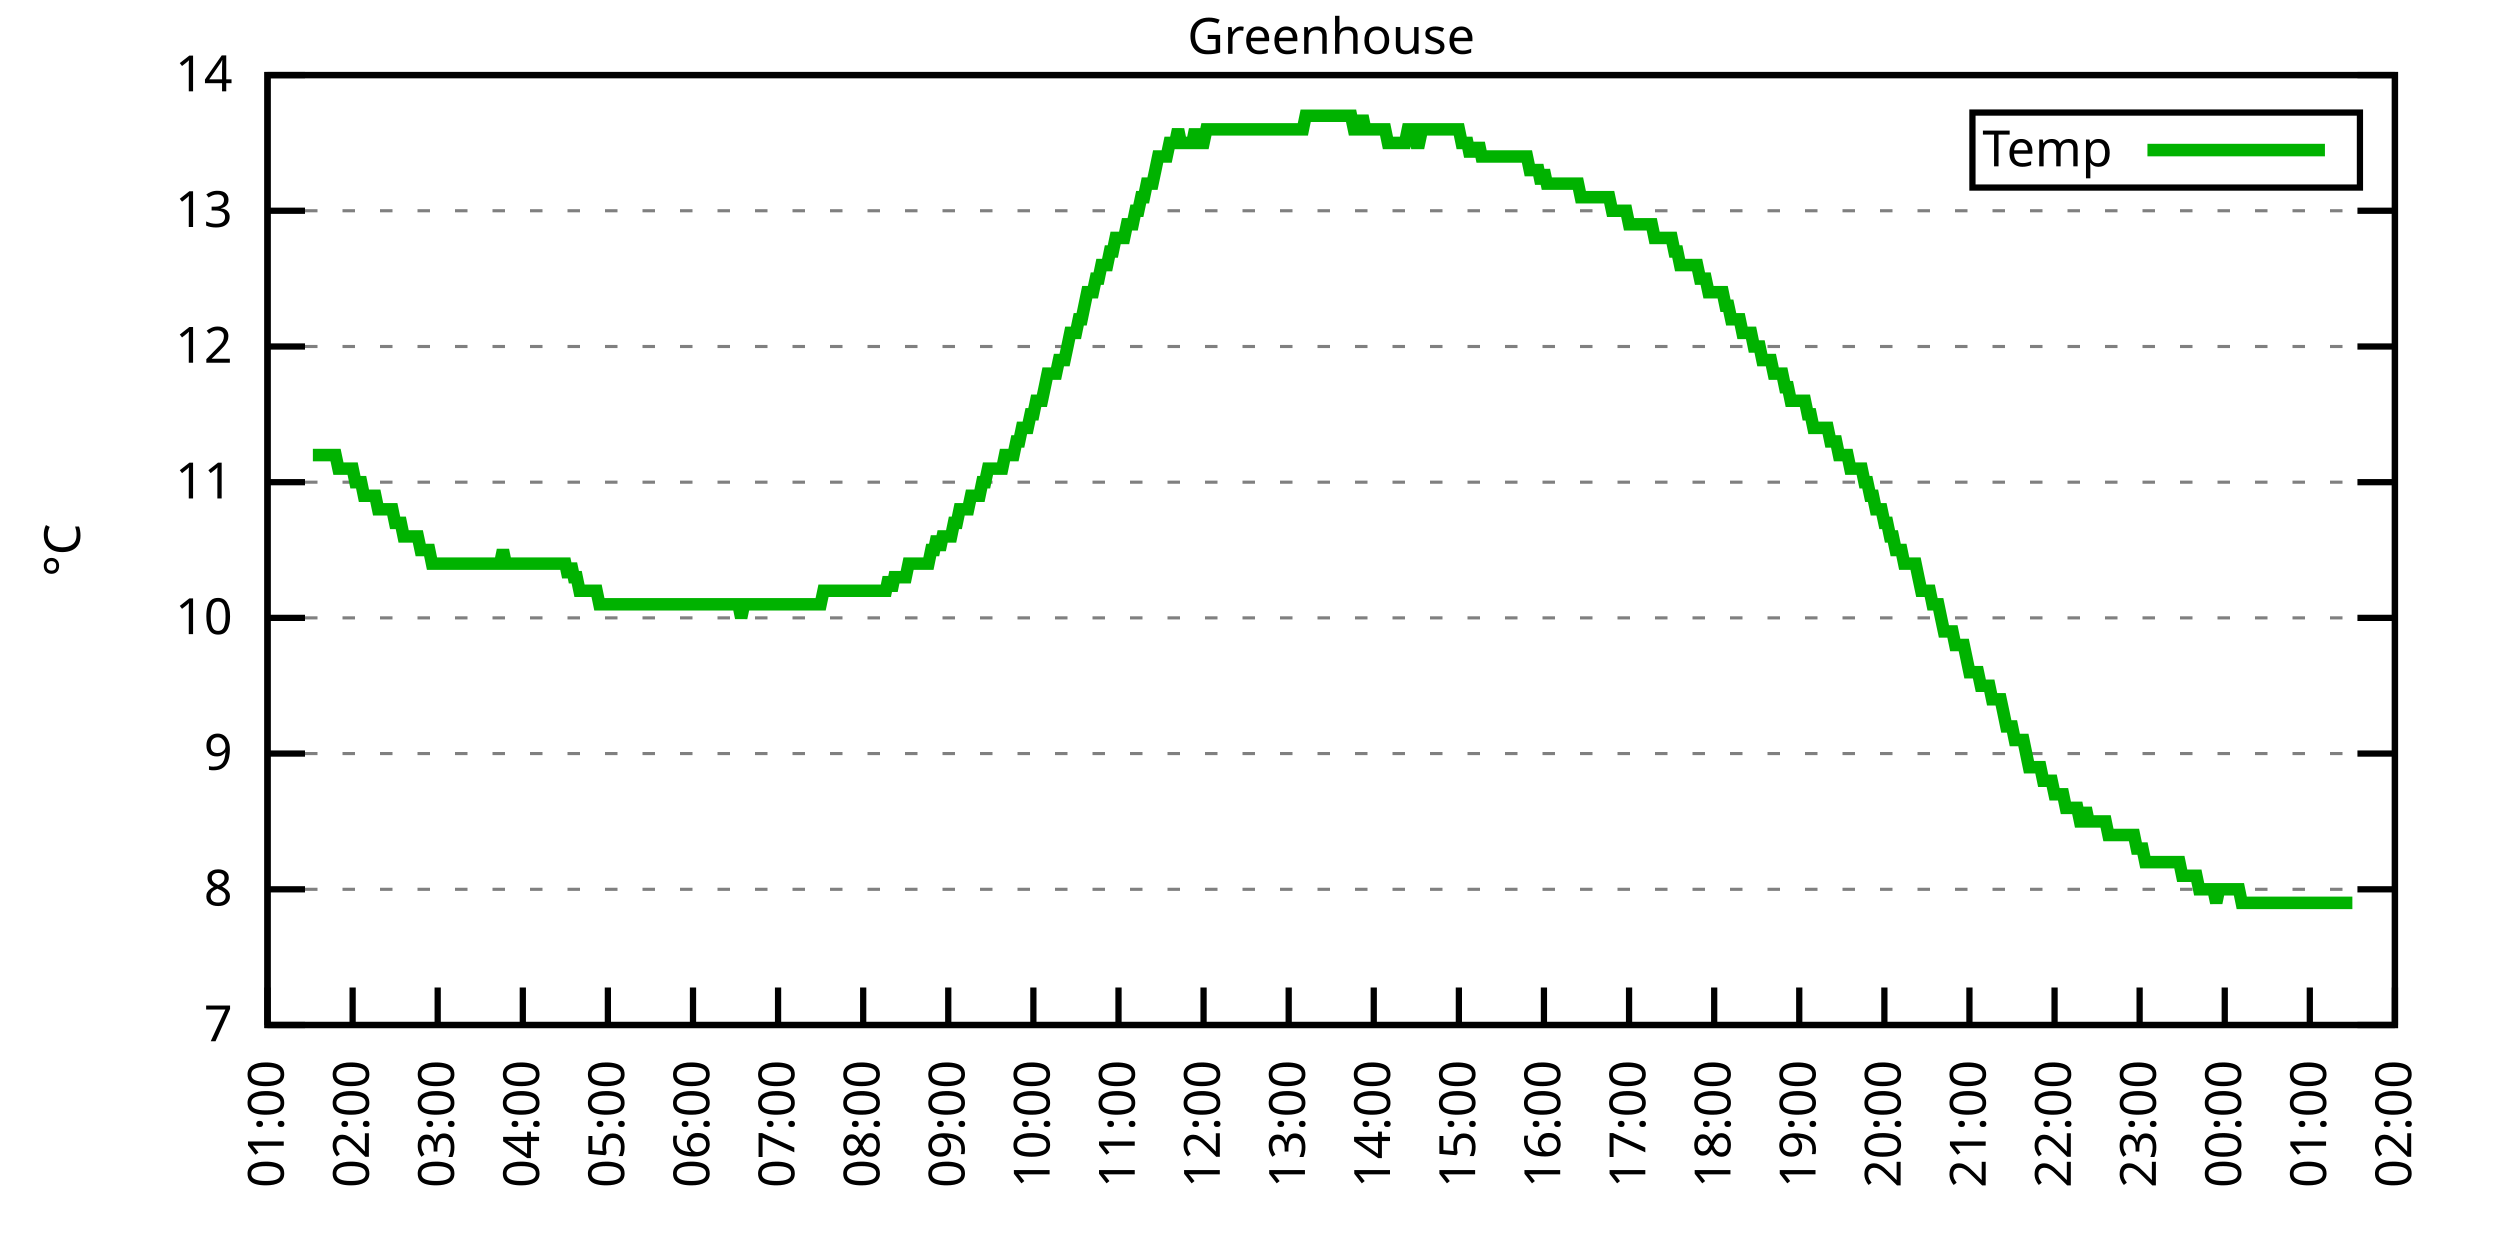
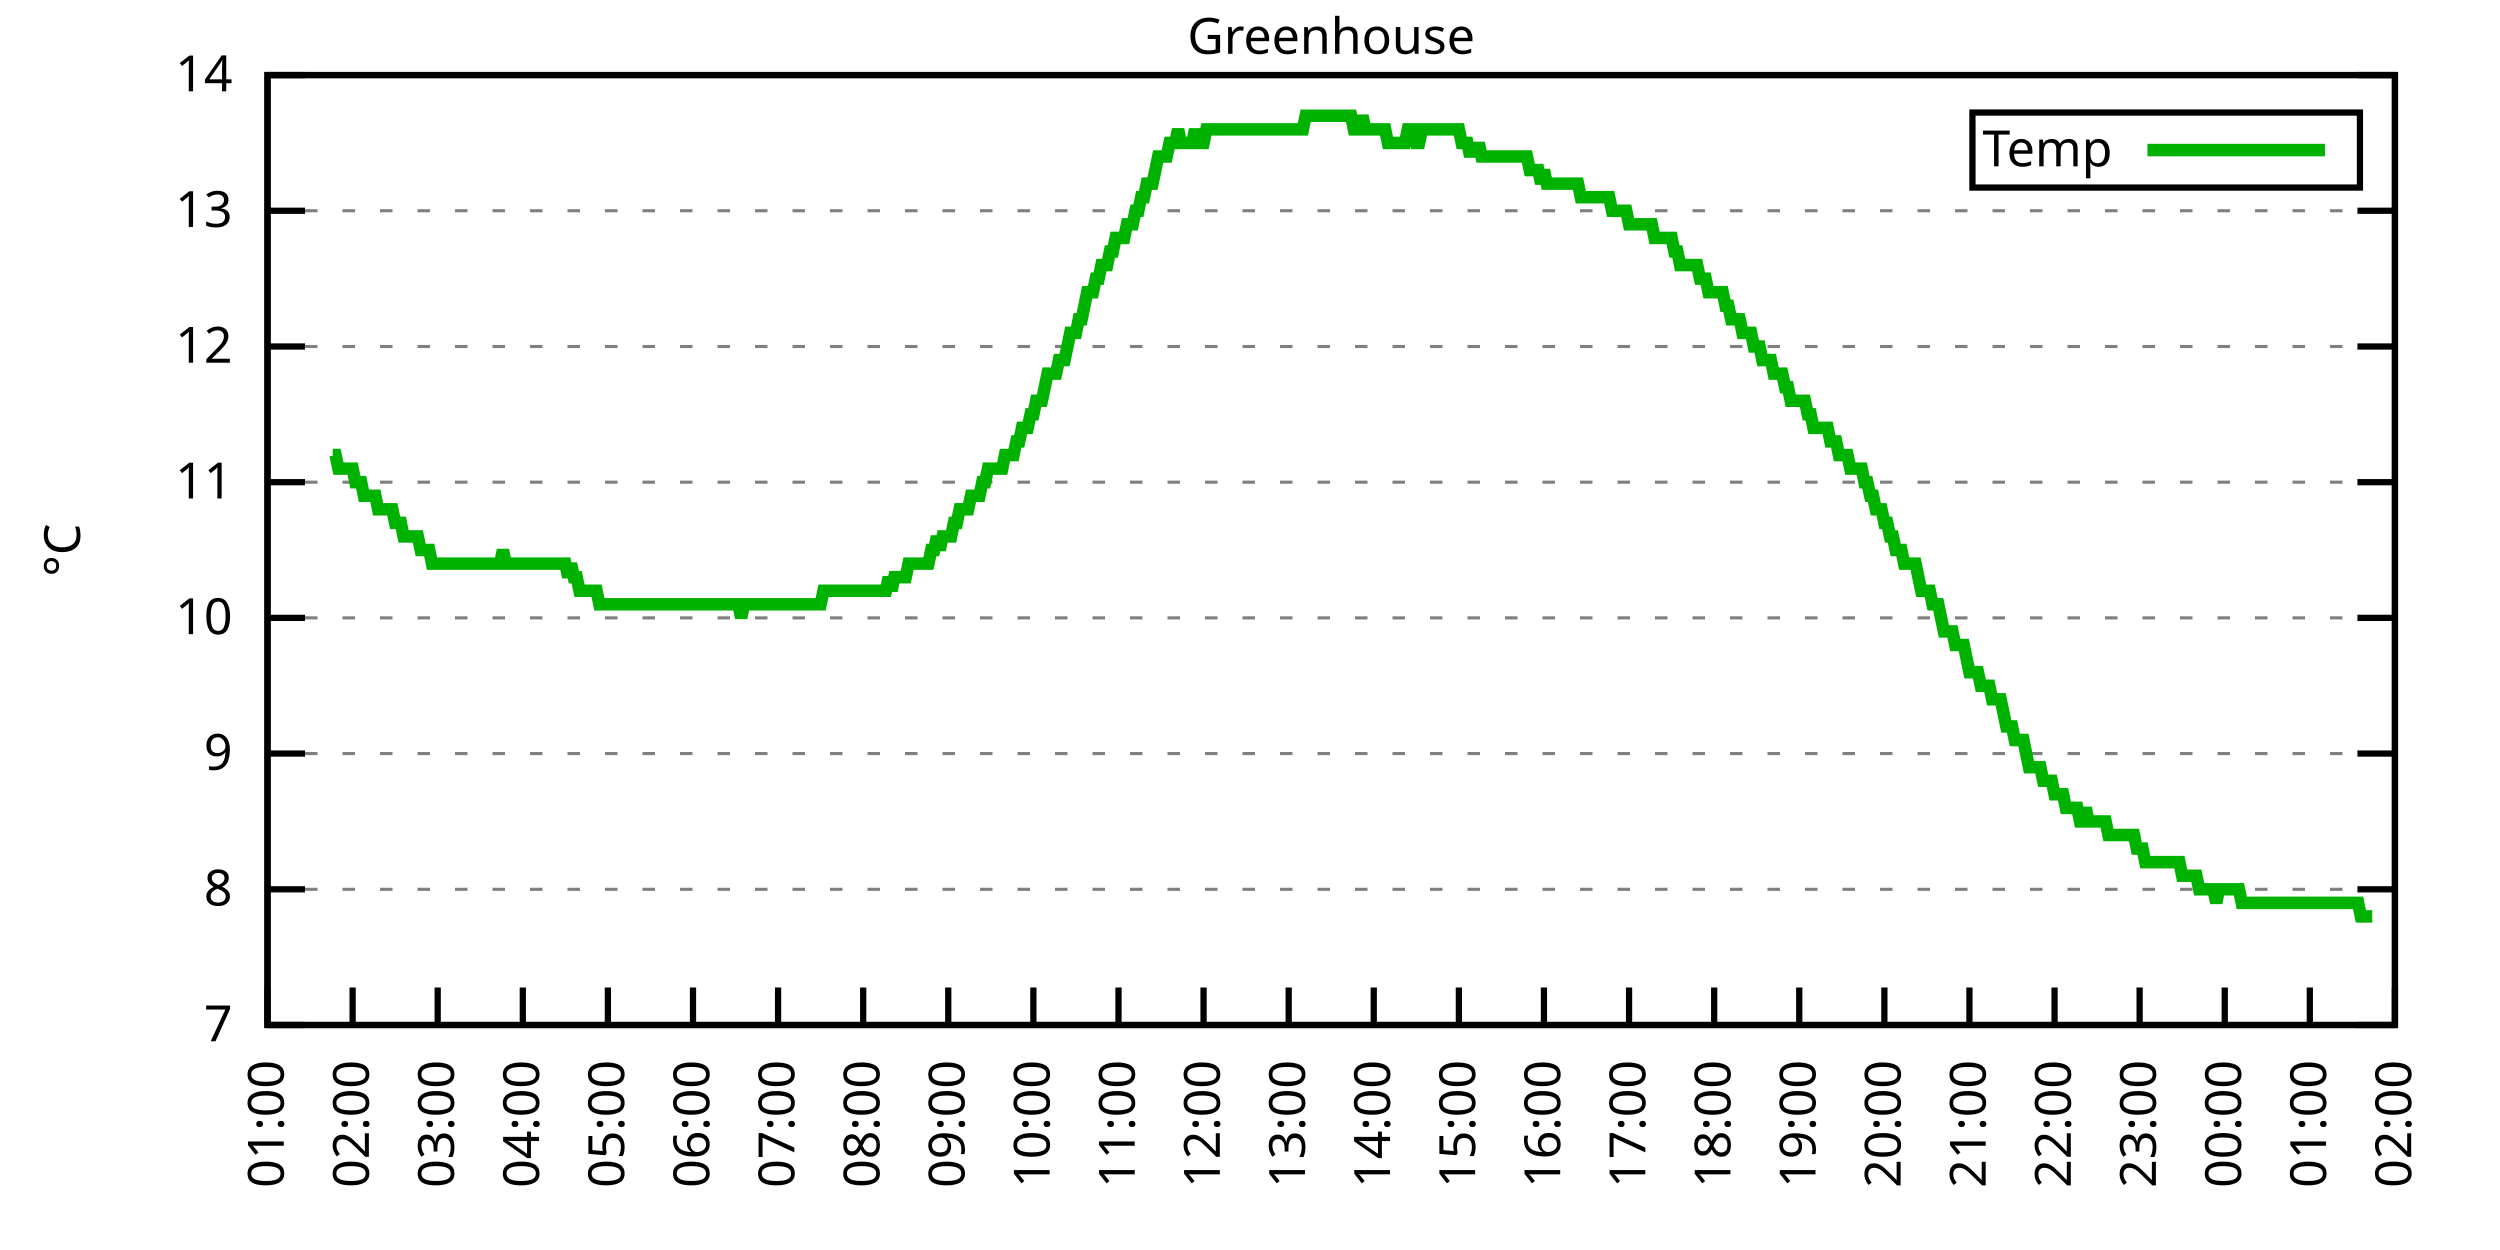
<svg xmlns="http://www.w3.org/2000/svg" xmlns:xlink="http://www.w3.org/1999/xlink" width="400" height="200" viewBox="0 0 400 200">
  <g id="gnuplot_canvas">
    <rect x="0" y="0" width="400" height="200" fill="none" />
    <defs>
      <circle id="gpDot" r="0.5" stroke-width="0.5" stroke="currentColor" />
      <path id="gpPt0" stroke-width="0.333" stroke="currentColor" d="M-1,0 h2 M0,-1 v2" />
      <path id="gpPt1" stroke-width="0.333" stroke="currentColor" d="M-1,-1 L1,1 M1,-1 L-1,1" />
      <path id="gpPt2" stroke-width="0.333" stroke="currentColor" d="M-1,0 L1,0 M0,-1 L0,1 M-1,-1 L1,1 M-1,1 L1,-1" />
      <rect id="gpPt3" stroke-width="0.333" stroke="currentColor" x="-1" y="-1" width="2" height="2" />
      <rect id="gpPt4" stroke-width="0.333" stroke="currentColor" fill="currentColor" x="-1" y="-1" width="2" height="2" />
      <circle id="gpPt5" stroke-width="0.333" stroke="currentColor" cx="0" cy="0" r="1" />
      <use xlink:href="#gpPt5" id="gpPt6" fill="currentColor" stroke="none" />
      <path id="gpPt7" stroke-width="0.333" stroke="currentColor" d="M0,-1.33 L-1.33,0.67 L1.33,0.67 z" />
      <use xlink:href="#gpPt7" id="gpPt8" fill="currentColor" stroke="none" />
      <use xlink:href="#gpPt7" id="gpPt9" stroke="currentColor" transform="rotate(180)" />
      <use xlink:href="#gpPt9" id="gpPt10" fill="currentColor" stroke="none" />
      <use xlink:href="#gpPt3" id="gpPt11" stroke="currentColor" transform="rotate(45)" />
      <use xlink:href="#gpPt11" id="gpPt12" fill="currentColor" stroke="none" />
      <path id="gpPt13" stroke-width="0.333" stroke="currentColor" d="M0,1.330 L1.265,0.411 L0.782,-1.067 L-0.782,-1.076 L-1.265,0.411 z" />
      <use xlink:href="#gpPt13" id="gpPt14" fill="currentColor" stroke="none" />
      <filter id="textbox" filterUnits="objectBoundingBox" x="0" y="0" height="1" width="1">
        <feFlood flood-color="white" flood-opacity="1" result="bgnd" />
        <feComposite in="SourceGraphic" in2="bgnd" operator="atop" />
      </filter>
      <filter id="greybox" filterUnits="objectBoundingBox" x="0" y="0" height="1" width="1">
        <feFlood flood-color="lightgrey" flood-opacity="1" result="grey" />
        <feComposite in="SourceGraphic" in2="grey" operator="atop" />
      </filter>
    </defs>
    <g fill="none" color="white" stroke="currentColor" stroke-width="1.00" stroke-linecap="butt" stroke-linejoin="miter">
</g>
    <g fill="none" color="black" stroke="currentColor" stroke-width="1.00" stroke-linecap="butt" stroke-linejoin="miter">
      <g stroke="none" shape-rendering="crispEdges">
        <polygon fill="rgb(255, 255, 255)" points="42.80,164.00 383.18,164.00 383.18,12.02 42.80,12.02 " />
      </g>
    </g>
    <g fill="none" color="black" stroke="currentColor" stroke-width="1.00" stroke-linecap="butt" stroke-linejoin="miter">
</g>
    <g fill="none" color="black" stroke="black" stroke-width="0.50" stroke-linecap="butt" stroke-linejoin="miter">
</g>
    <g fill="none" color="gray" stroke="currentColor" stroke-width="0.50" stroke-linecap="butt" stroke-linejoin="miter">
      <path stroke="gray" stroke-dasharray="2,4" class="gridline" d="M42.80,164.00 L383.19,164.00  " />
    </g>
    <g fill="none" color="gray" stroke="gray" stroke-width="1.00" stroke-linecap="butt" stroke-linejoin="miter">
</g>
    <g fill="none" color="black" stroke="currentColor" stroke-width="1.00" stroke-linecap="butt" stroke-linejoin="miter">
      <path stroke="black" d="M42.80,164.00 L48.80,164.00 M383.19,164.00 L377.19,164.00  " />
      <g transform="translate(37.20,166.60)" stroke="none" fill="black" font-family="Sans" font-size="8.00" text-anchor="end">
        <text>
          <tspan font-family="Sans"> 7</tspan>
        </text>
      </g>
    </g>
    <g fill="none" color="black" stroke="currentColor" stroke-width="1.00" stroke-linecap="butt" stroke-linejoin="miter">
</g>
    <g fill="none" color="black" stroke="black" stroke-width="0.50" stroke-linecap="butt" stroke-linejoin="miter">
</g>
    <g fill="none" color="gray" stroke="currentColor" stroke-width="0.50" stroke-linecap="butt" stroke-linejoin="miter">
      <path stroke="gray" stroke-dasharray="2,4" class="gridline" d="M42.80,142.29 L383.19,142.29  " />
    </g>
    <g fill="none" color="gray" stroke="gray" stroke-width="1.00" stroke-linecap="butt" stroke-linejoin="miter">
</g>
    <g fill="none" color="black" stroke="currentColor" stroke-width="1.00" stroke-linecap="butt" stroke-linejoin="miter">
      <path stroke="black" d="M42.80,142.29 L48.80,142.29 M383.19,142.29 L377.19,142.29  " />
      <g transform="translate(37.20,144.89)" stroke="none" fill="black" font-family="Sans" font-size="8.00" text-anchor="end">
        <text>
          <tspan font-family="Sans"> 8</tspan>
        </text>
      </g>
    </g>
    <g fill="none" color="black" stroke="currentColor" stroke-width="1.00" stroke-linecap="butt" stroke-linejoin="miter">
</g>
    <g fill="none" color="black" stroke="black" stroke-width="0.50" stroke-linecap="butt" stroke-linejoin="miter">
</g>
    <g fill="none" color="gray" stroke="currentColor" stroke-width="0.50" stroke-linecap="butt" stroke-linejoin="miter">
      <path stroke="gray" stroke-dasharray="2,4" class="gridline" d="M42.80,120.57 L383.19,120.57  " />
    </g>
    <g fill="none" color="gray" stroke="gray" stroke-width="1.00" stroke-linecap="butt" stroke-linejoin="miter">
</g>
    <g fill="none" color="black" stroke="currentColor" stroke-width="1.00" stroke-linecap="butt" stroke-linejoin="miter">
      <path stroke="black" d="M42.80,120.57 L48.80,120.57 M383.19,120.57 L377.19,120.57  " />
      <g transform="translate(37.20,123.17)" stroke="none" fill="black" font-family="Sans" font-size="8.00" text-anchor="end">
        <text>
          <tspan font-family="Sans"> 9</tspan>
        </text>
      </g>
    </g>
    <g fill="none" color="black" stroke="currentColor" stroke-width="1.00" stroke-linecap="butt" stroke-linejoin="miter">
</g>
    <g fill="none" color="black" stroke="black" stroke-width="0.50" stroke-linecap="butt" stroke-linejoin="miter">
</g>
    <g fill="none" color="gray" stroke="currentColor" stroke-width="0.50" stroke-linecap="butt" stroke-linejoin="miter">
      <path stroke="gray" stroke-dasharray="2,4" class="gridline" d="M42.80,98.86 L383.19,98.86  " />
    </g>
    <g fill="none" color="gray" stroke="gray" stroke-width="1.00" stroke-linecap="butt" stroke-linejoin="miter">
</g>
    <g fill="none" color="black" stroke="currentColor" stroke-width="1.00" stroke-linecap="butt" stroke-linejoin="miter">
      <path stroke="black" d="M42.80,98.86 L48.80,98.86 M383.19,98.86 L377.19,98.86  " />
      <g transform="translate(37.20,101.46)" stroke="none" fill="black" font-family="Sans" font-size="8.00" text-anchor="end">
        <text>
          <tspan font-family="Sans"> 10</tspan>
        </text>
      </g>
    </g>
    <g fill="none" color="black" stroke="currentColor" stroke-width="1.00" stroke-linecap="butt" stroke-linejoin="miter">
</g>
    <g fill="none" color="black" stroke="black" stroke-width="0.50" stroke-linecap="butt" stroke-linejoin="miter">
</g>
    <g fill="none" color="gray" stroke="currentColor" stroke-width="0.50" stroke-linecap="butt" stroke-linejoin="miter">
      <path stroke="gray" stroke-dasharray="2,4" class="gridline" d="M42.80,77.15 L383.19,77.15  " />
    </g>
    <g fill="none" color="gray" stroke="gray" stroke-width="1.00" stroke-linecap="butt" stroke-linejoin="miter">
</g>
    <g fill="none" color="black" stroke="currentColor" stroke-width="1.00" stroke-linecap="butt" stroke-linejoin="miter">
      <path stroke="black" d="M42.80,77.15 L48.80,77.15 M383.19,77.15 L377.19,77.15  " />
      <g transform="translate(37.20,79.75)" stroke="none" fill="black" font-family="Sans" font-size="8.00" text-anchor="end">
        <text>
          <tspan font-family="Sans"> 11</tspan>
        </text>
      </g>
    </g>
    <g fill="none" color="black" stroke="currentColor" stroke-width="1.00" stroke-linecap="butt" stroke-linejoin="miter">
</g>
    <g fill="none" color="black" stroke="black" stroke-width="0.50" stroke-linecap="butt" stroke-linejoin="miter">
</g>
    <g fill="none" color="gray" stroke="currentColor" stroke-width="0.50" stroke-linecap="butt" stroke-linejoin="miter">
      <path stroke="gray" stroke-dasharray="2,4" class="gridline" d="M42.80,55.44 L383.19,55.44  " />
    </g>
    <g fill="none" color="gray" stroke="gray" stroke-width="1.00" stroke-linecap="butt" stroke-linejoin="miter">
</g>
    <g fill="none" color="black" stroke="currentColor" stroke-width="1.00" stroke-linecap="butt" stroke-linejoin="miter">
      <path stroke="black" d="M42.80,55.44 L48.80,55.44 M383.19,55.44 L377.19,55.44  " />
      <g transform="translate(37.20,58.04)" stroke="none" fill="black" font-family="Sans" font-size="8.00" text-anchor="end">
        <text>
          <tspan font-family="Sans"> 12</tspan>
        </text>
      </g>
    </g>
    <g fill="none" color="black" stroke="currentColor" stroke-width="1.00" stroke-linecap="butt" stroke-linejoin="miter">
</g>
    <g fill="none" color="black" stroke="black" stroke-width="0.50" stroke-linecap="butt" stroke-linejoin="miter">
</g>
    <g fill="none" color="gray" stroke="currentColor" stroke-width="0.50" stroke-linecap="butt" stroke-linejoin="miter">
      <path stroke="gray" stroke-dasharray="2,4" class="gridline" d="M42.80,33.72 L383.19,33.72  " />
    </g>
    <g fill="none" color="gray" stroke="gray" stroke-width="1.00" stroke-linecap="butt" stroke-linejoin="miter">
</g>
    <g fill="none" color="black" stroke="currentColor" stroke-width="1.00" stroke-linecap="butt" stroke-linejoin="miter">
      <path stroke="black" d="M42.80,33.72 L48.80,33.72 M383.19,33.72 L377.19,33.72  " />
      <g transform="translate(37.20,36.32)" stroke="none" fill="black" font-family="Sans" font-size="8.00" text-anchor="end">
        <text>
          <tspan font-family="Sans"> 13</tspan>
        </text>
      </g>
    </g>
    <g fill="none" color="black" stroke="currentColor" stroke-width="1.00" stroke-linecap="butt" stroke-linejoin="miter">
</g>
    <g fill="none" color="black" stroke="black" stroke-width="0.50" stroke-linecap="butt" stroke-linejoin="miter">
</g>
    <g fill="none" color="gray" stroke="currentColor" stroke-width="0.50" stroke-linecap="butt" stroke-linejoin="miter">
      <path stroke="gray" stroke-dasharray="2,4" class="gridline" d="M42.80,12.01 L383.19,12.01  " />
    </g>
    <g fill="none" color="gray" stroke="gray" stroke-width="1.00" stroke-linecap="butt" stroke-linejoin="miter">
</g>
    <g fill="none" color="black" stroke="currentColor" stroke-width="1.00" stroke-linecap="butt" stroke-linejoin="miter">
      <path stroke="black" d="M42.80,12.01 L48.80,12.01 M383.19,12.01 L377.19,12.01  " />
      <g transform="translate(37.20,14.61)" stroke="none" fill="black" font-family="Sans" font-size="8.00" text-anchor="end">
        <text>
          <tspan font-family="Sans"> 14</tspan>
        </text>
      </g>
    </g>
    <g fill="none" color="black" stroke="currentColor" stroke-width="1.00" stroke-linecap="butt" stroke-linejoin="miter">
      <path stroke="black" d="M42.80,164.00 L42.80,158.00  " />
      <g transform="translate(45.40,169.60) rotate(270.00)" stroke="none" fill="black" font-family="Sans" font-size="8.00" text-anchor="end">
        <text>
          <tspan font-family="Sans">01:00</tspan>
        </text>
      </g>
    </g>
    <g fill="none" color="black" stroke="currentColor" stroke-width="1.00" stroke-linecap="butt" stroke-linejoin="miter">
      <path stroke="black" d="M56.42,164.00 L56.42,158.00  " />
      <g transform="translate(59.02,169.60) rotate(270.00)" stroke="none" fill="black" font-family="Sans" font-size="8.00" text-anchor="end">
        <text>
          <tspan font-family="Sans">02:00</tspan>
        </text>
      </g>
    </g>
    <g fill="none" color="black" stroke="currentColor" stroke-width="1.00" stroke-linecap="butt" stroke-linejoin="miter">
      <path stroke="black" d="M70.03,164.00 L70.03,158.00  " />
      <g transform="translate(72.63,169.60) rotate(270.00)" stroke="none" fill="black" font-family="Sans" font-size="8.00" text-anchor="end">
        <text>
          <tspan font-family="Sans">03:00</tspan>
        </text>
      </g>
    </g>
    <g fill="none" color="black" stroke="currentColor" stroke-width="1.00" stroke-linecap="butt" stroke-linejoin="miter">
      <path stroke="black" d="M83.65,164.00 L83.65,158.00  " />
      <g transform="translate(86.25,169.60) rotate(270.00)" stroke="none" fill="black" font-family="Sans" font-size="8.00" text-anchor="end">
        <text>
          <tspan font-family="Sans">04:00</tspan>
        </text>
      </g>
    </g>
    <g fill="none" color="black" stroke="currentColor" stroke-width="1.00" stroke-linecap="butt" stroke-linejoin="miter">
      <path stroke="black" d="M97.26,164.00 L97.26,158.00  " />
      <g transform="translate(99.86,169.60) rotate(270.00)" stroke="none" fill="black" font-family="Sans" font-size="8.00" text-anchor="end">
        <text>
          <tspan font-family="Sans">05:00</tspan>
        </text>
      </g>
    </g>
    <g fill="none" color="black" stroke="currentColor" stroke-width="1.00" stroke-linecap="butt" stroke-linejoin="miter">
      <path stroke="black" d="M110.88,164.00 L110.88,158.00  " />
      <g transform="translate(113.48,169.60) rotate(270.00)" stroke="none" fill="black" font-family="Sans" font-size="8.00" text-anchor="end">
        <text>
          <tspan font-family="Sans">06:00</tspan>
        </text>
      </g>
    </g>
    <g fill="none" color="black" stroke="currentColor" stroke-width="1.00" stroke-linecap="butt" stroke-linejoin="miter">
      <path stroke="black" d="M124.49,164.00 L124.49,158.00  " />
      <g transform="translate(127.09,169.60) rotate(270.00)" stroke="none" fill="black" font-family="Sans" font-size="8.00" text-anchor="end">
        <text>
          <tspan font-family="Sans">07:00</tspan>
        </text>
      </g>
    </g>
    <g fill="none" color="black" stroke="currentColor" stroke-width="1.00" stroke-linecap="butt" stroke-linejoin="miter">
      <path stroke="black" d="M138.11,164.00 L138.11,158.00  " />
      <g transform="translate(140.71,169.60) rotate(270.00)" stroke="none" fill="black" font-family="Sans" font-size="8.00" text-anchor="end">
        <text>
          <tspan font-family="Sans">08:00</tspan>
        </text>
      </g>
    </g>
    <g fill="none" color="black" stroke="currentColor" stroke-width="1.00" stroke-linecap="butt" stroke-linejoin="miter">
      <path stroke="black" d="M151.72,164.00 L151.72,158.00  " />
      <g transform="translate(154.32,169.60) rotate(270.00)" stroke="none" fill="black" font-family="Sans" font-size="8.00" text-anchor="end">
        <text>
          <tspan font-family="Sans">09:00</tspan>
        </text>
      </g>
    </g>
    <g fill="none" color="black" stroke="currentColor" stroke-width="1.00" stroke-linecap="butt" stroke-linejoin="miter">
      <path stroke="black" d="M165.34,164.00 L165.34,158.00  " />
      <g transform="translate(167.94,169.60) rotate(270.00)" stroke="none" fill="black" font-family="Sans" font-size="8.00" text-anchor="end">
        <text>
          <tspan font-family="Sans">10:00</tspan>
        </text>
      </g>
    </g>
    <g fill="none" color="black" stroke="currentColor" stroke-width="1.00" stroke-linecap="butt" stroke-linejoin="miter">
      <path stroke="black" d="M178.96,164.00 L178.96,158.00  " />
      <g transform="translate(181.56,169.60) rotate(270.00)" stroke="none" fill="black" font-family="Sans" font-size="8.00" text-anchor="end">
        <text>
          <tspan font-family="Sans">11:00</tspan>
        </text>
      </g>
    </g>
    <g fill="none" color="black" stroke="currentColor" stroke-width="1.00" stroke-linecap="butt" stroke-linejoin="miter">
      <path stroke="black" d="M192.57,164.00 L192.57,158.00  " />
      <g transform="translate(195.17,169.60) rotate(270.00)" stroke="none" fill="black" font-family="Sans" font-size="8.00" text-anchor="end">
        <text>
          <tspan font-family="Sans">12:00</tspan>
        </text>
      </g>
    </g>
    <g fill="none" color="black" stroke="currentColor" stroke-width="1.00" stroke-linecap="butt" stroke-linejoin="miter">
      <path stroke="black" d="M206.19,164.00 L206.19,158.00  " />
      <g transform="translate(208.79,169.60) rotate(270.00)" stroke="none" fill="black" font-family="Sans" font-size="8.00" text-anchor="end">
        <text>
          <tspan font-family="Sans">13:00</tspan>
        </text>
      </g>
    </g>
    <g fill="none" color="black" stroke="currentColor" stroke-width="1.00" stroke-linecap="butt" stroke-linejoin="miter">
      <path stroke="black" d="M219.80,164.00 L219.80,158.00  " />
      <g transform="translate(222.40,169.60) rotate(270.00)" stroke="none" fill="black" font-family="Sans" font-size="8.00" text-anchor="end">
        <text>
          <tspan font-family="Sans">14:00</tspan>
        </text>
      </g>
    </g>
    <g fill="none" color="black" stroke="currentColor" stroke-width="1.00" stroke-linecap="butt" stroke-linejoin="miter">
      <path stroke="black" d="M233.42,164.00 L233.42,158.00  " />
      <g transform="translate(236.02,169.60) rotate(270.00)" stroke="none" fill="black" font-family="Sans" font-size="8.00" text-anchor="end">
        <text>
          <tspan font-family="Sans">15:00</tspan>
        </text>
      </g>
    </g>
    <g fill="none" color="black" stroke="currentColor" stroke-width="1.00" stroke-linecap="butt" stroke-linejoin="miter">
      <path stroke="black" d="M247.03,164.00 L247.03,158.00  " />
      <g transform="translate(249.63,169.60) rotate(270.00)" stroke="none" fill="black" font-family="Sans" font-size="8.00" text-anchor="end">
        <text>
          <tspan font-family="Sans">16:00</tspan>
        </text>
      </g>
    </g>
    <g fill="none" color="black" stroke="currentColor" stroke-width="1.00" stroke-linecap="butt" stroke-linejoin="miter">
      <path stroke="black" d="M260.65,164.00 L260.65,158.00  " />
      <g transform="translate(263.25,169.60) rotate(270.00)" stroke="none" fill="black" font-family="Sans" font-size="8.00" text-anchor="end">
        <text>
          <tspan font-family="Sans">17:00</tspan>
        </text>
      </g>
    </g>
    <g fill="none" color="black" stroke="currentColor" stroke-width="1.00" stroke-linecap="butt" stroke-linejoin="miter">
      <path stroke="black" d="M274.27,164.00 L274.27,158.00  " />
      <g transform="translate(276.87,169.60) rotate(270.00)" stroke="none" fill="black" font-family="Sans" font-size="8.00" text-anchor="end">
        <text>
          <tspan font-family="Sans">18:00</tspan>
        </text>
      </g>
    </g>
    <g fill="none" color="black" stroke="currentColor" stroke-width="1.00" stroke-linecap="butt" stroke-linejoin="miter">
      <path stroke="black" d="M287.88,164.00 L287.88,158.00  " />
      <g transform="translate(290.48,169.60) rotate(270.00)" stroke="none" fill="black" font-family="Sans" font-size="8.00" text-anchor="end">
        <text>
          <tspan font-family="Sans">19:00</tspan>
        </text>
      </g>
    </g>
    <g fill="none" color="black" stroke="currentColor" stroke-width="1.00" stroke-linecap="butt" stroke-linejoin="miter">
      <path stroke="black" d="M301.50,164.00 L301.50,158.00  " />
      <g transform="translate(304.10,169.60) rotate(270.00)" stroke="none" fill="black" font-family="Sans" font-size="8.00" text-anchor="end">
        <text>
          <tspan font-family="Sans">20:00</tspan>
        </text>
      </g>
    </g>
    <g fill="none" color="black" stroke="currentColor" stroke-width="1.00" stroke-linecap="butt" stroke-linejoin="miter">
      <path stroke="black" d="M315.11,164.00 L315.11,158.00  " />
      <g transform="translate(317.71,169.60) rotate(270.00)" stroke="none" fill="black" font-family="Sans" font-size="8.00" text-anchor="end">
        <text>
          <tspan font-family="Sans">21:00</tspan>
        </text>
      </g>
    </g>
    <g fill="none" color="black" stroke="currentColor" stroke-width="1.00" stroke-linecap="butt" stroke-linejoin="miter">
      <path stroke="black" d="M328.73,164.00 L328.73,158.00  " />
      <g transform="translate(331.33,169.60) rotate(270.00)" stroke="none" fill="black" font-family="Sans" font-size="8.00" text-anchor="end">
        <text>
          <tspan font-family="Sans">22:00</tspan>
        </text>
      </g>
    </g>
    <g fill="none" color="black" stroke="currentColor" stroke-width="1.00" stroke-linecap="butt" stroke-linejoin="miter">
      <path stroke="black" d="M342.34,164.00 L342.34,158.00  " />
      <g transform="translate(344.94,169.60) rotate(270.00)" stroke="none" fill="black" font-family="Sans" font-size="8.00" text-anchor="end">
        <text>
          <tspan font-family="Sans">23:00</tspan>
        </text>
      </g>
    </g>
    <g fill="none" color="black" stroke="currentColor" stroke-width="1.00" stroke-linecap="butt" stroke-linejoin="miter">
      <path stroke="black" d="M355.96,164.00 L355.96,158.00  " />
      <g transform="translate(358.56,169.60) rotate(270.00)" stroke="none" fill="black" font-family="Sans" font-size="8.00" text-anchor="end">
        <text>
          <tspan font-family="Sans">00:00</tspan>
        </text>
      </g>
    </g>
    <g fill="none" color="black" stroke="currentColor" stroke-width="1.00" stroke-linecap="butt" stroke-linejoin="miter">
      <path stroke="black" d="M369.57,164.00 L369.57,158.00  " />
      <g transform="translate(372.17,169.60) rotate(270.00)" stroke="none" fill="black" font-family="Sans" font-size="8.00" text-anchor="end">
        <text>
          <tspan font-family="Sans">01:00</tspan>
        </text>
      </g>
    </g>
    <g fill="none" color="black" stroke="currentColor" stroke-width="1.00" stroke-linecap="butt" stroke-linejoin="miter">
      <path stroke="black" d="M383.19,164.00 L383.19,158.00  " />
      <g transform="translate(385.79,169.60) rotate(270.00)" stroke="none" fill="black" font-family="Sans" font-size="8.00" text-anchor="end">
        <text>
          <tspan font-family="Sans">02:00</tspan>
        </text>
      </g>
    </g>
    <g fill="none" color="black" stroke="currentColor" stroke-width="1.00" stroke-linecap="butt" stroke-linejoin="miter">
</g>
    <g fill="none" color="black" stroke="currentColor" stroke-width="1.00" stroke-linecap="butt" stroke-linejoin="miter">
      <path stroke="black" d="M42.80,12.01 L42.80,164.00 L383.19,164.00 L383.19,12.01 L42.80,12.01 Z  " />
    </g>
    <g fill="none" color="black" stroke="currentColor" stroke-width="1.00" stroke-linecap="butt" stroke-linejoin="miter">
</g>
    <g fill="none" color="black" stroke="currentColor" stroke-width="1.00" stroke-linecap="butt" stroke-linejoin="miter">
      <path stroke="black" d="M315.59,30.01 L315.59,18.01 L377.59,18.01 L377.59,30.01 L315.59,30.01 Z  " />
    </g>
    <g id="Greenhouse_plot_1">
      <g fill="none" color="white" stroke="black" stroke-width="2.00" stroke-linecap="butt" stroke-linejoin="miter">
</g>
      <g fill="none" color="black" stroke="currentColor" stroke-width="2.00" stroke-linecap="butt" stroke-linejoin="miter">
        <g transform="translate(337.99,26.61)" stroke="none" fill="black" font-family="Sans" font-size="8.00" text-anchor="end">
          <text>
            <tspan font-family="Sans">Temp</tspan>
          </text>
        </g>
      </g>
      <g fill="none" color="black" stroke="currentColor" stroke-width="2.00" stroke-linecap="butt" stroke-linejoin="miter">
-         <path stroke="rgb(  0, 178,   0)" d="M343.59,24.01 L371.99,24.01 M50.06,72.81 L50.52,72.81 L50.97,72.81 L51.42,72.81 L51.88,72.81 L52.33,72.81   L52.78,72.81 L53.24,72.81 L53.69,72.81 L54.15,74.98 L54.60,74.98 L55.05,74.98 L55.51,74.98 L55.96,74.98   L56.42,74.98 L56.87,77.15 L57.32,77.15 L57.78,77.15 L58.23,79.32 L58.68,79.32 L59.14,79.32 L59.59,79.32   L60.05,79.32 L60.50,81.49 L60.95,81.49 L61.41,81.49 L61.86,81.49 L62.32,81.49 L62.77,81.49 L63.22,83.66   L63.68,83.66 L64.13,83.66 L64.58,85.83 L65.04,85.83 L65.49,85.83 L65.95,85.83 L66.40,85.83 L66.85,85.83   L67.31,88.00 L67.76,88.00 L68.22,88.00 L68.67,88.00 L69.12,90.18 L69.58,90.18 L70.03,90.18 L70.49,90.18   L70.94,90.18 L71.39,90.18 L71.85,90.18 L72.30,90.18 L72.75,90.18 L73.21,90.18 L73.66,90.18 L74.12,90.18   L74.57,90.18 L75.02,90.18 L75.48,90.18 L75.93,90.18 L76.39,90.18 L76.84,90.18 L77.29,90.18 L77.75,90.18   L78.20,90.18 L78.65,90.18 L79.11,90.18 L79.56,90.18 L80.02,90.18 L80.47,88.00 L80.92,90.18 L81.38,90.18   L81.83,90.18 L82.29,90.18 L82.74,90.18 L83.19,90.18 L83.65,90.18 L84.10,90.18 L84.55,90.18 L85.01,90.18   L85.46,90.18 L85.92,90.18 L86.37,90.18 L86.82,90.18 L87.28,90.18 L87.73,90.18 L88.19,90.18 L88.64,90.18   L89.09,90.18 L89.55,90.18 L90.00,90.18 L90.45,90.18 L90.91,92.35 L91.36,90.18 L91.82,92.35 L92.27,92.35   L92.72,94.52 L93.18,94.52 L93.63,94.52 L94.09,94.52 L94.54,94.52 L94.99,94.52 L95.45,94.52 L95.90,96.69   L96.35,96.69 L96.81,96.69 L97.26,96.69 L97.72,96.69 L98.17,96.69 L98.62,96.69 L99.08,96.69 L99.53,96.69   L99.99,96.69 L100.44,96.69 L100.89,96.69 L101.35,96.69 L101.80,96.69 L102.25,96.69 L102.71,96.69 L103.16,96.69   L103.62,96.69 L104.07,96.69 L104.52,96.69 L104.98,96.69 L105.43,96.69 L105.89,96.69 L106.34,96.69 L106.79,96.69   L107.25,96.69 L107.70,96.69 L108.15,96.69 L108.61,96.69 L109.06,96.69 L109.52,96.69 L109.97,96.69 L110.42,96.69   L110.88,96.69 L111.33,96.69 L111.79,96.69 L112.24,96.69 L112.69,96.69 L113.15,96.69 L113.60,96.69 L114.05,96.69   L114.51,96.69 L114.96,96.69 L115.42,96.69 L115.87,96.69 L116.32,96.69 L116.78,96.69 L117.23,96.69 L117.69,96.69   L118.14,96.69 L118.59,98.86 L119.05,96.69 L119.50,96.69 L119.96,96.69 L120.41,96.69 L120.86,96.69 L121.32,96.69   L121.77,96.69 L122.22,96.69 L122.68,96.69 L123.13,96.69 L123.59,96.69 L124.04,96.69 L124.49,96.69 L124.95,96.69   L125.40,96.69 L125.86,96.69 L126.31,96.69 L126.76,96.69 L127.22,96.69 L127.67,96.69 L128.12,96.69 L128.58,96.69   L129.03,96.69 L129.49,96.69 L129.94,96.69 L130.39,96.69 L130.85,96.69 L131.30,96.69 L131.76,94.52 L132.21,94.52   L132.66,94.52 L133.12,94.52 L133.57,94.52 L134.02,94.52 L134.48,94.52 L134.93,94.52 L135.39,94.52 L135.84,94.52   L136.29,94.52 L136.75,94.52 L137.20,94.52 L137.66,94.52 L138.11,94.52 L138.56,94.52 L139.02,94.52 L139.47,94.52   L139.92,94.52 L140.38,94.52 L140.83,94.52 L141.29,94.52 L141.74,94.52 L142.19,92.35 L142.65,94.52 L143.10,92.35   L143.56,92.35 L144.01,92.35 L144.46,92.35 L144.92,92.35 L145.37,90.18 L145.82,90.18 L146.28,90.18 L146.73,90.18   L147.19,90.18 L147.64,90.18 L148.09,90.18 L148.55,90.18 L149.00,88.00 L149.46,88.00 L149.91,85.83 L150.36,88.00   L150.82,85.83 L151.27,85.83 L151.72,85.83 L152.18,85.83 L152.63,83.66 L153.09,83.66 L153.54,81.49 L153.99,81.49   L154.45,81.49 L154.90,81.49 L155.36,79.32 L155.81,79.32 L156.26,79.32 L156.72,79.32 L157.17,77.15 L157.62,77.15   L158.08,74.98 L158.53,74.98 L158.99,74.98 L159.44,74.98 L159.89,74.98 L160.35,74.98 L160.80,72.81 L161.26,72.81   L161.71,72.81 L162.16,72.81 L162.62,70.63 L163.07,70.63 L163.52,68.46 L163.98,68.46 L164.43,68.46 L164.89,66.29   L165.34,66.29 L165.79,64.12 L166.25,64.12 L166.70,64.12 L167.16,61.95 L167.61,59.78 L168.06,59.78 L168.52,59.78   L168.97,59.78 L169.43,57.61 L169.88,57.61 L170.33,57.61 L170.79,55.44 L171.24,53.26 L171.69,53.26 L172.15,53.26   L172.60,51.09 L173.06,51.09 L173.51,48.92 L173.96,46.75 L174.42,46.75 L174.87,46.75 L175.33,44.58 L175.78,44.58   L176.23,42.41 L176.69,42.41 L177.14,42.41 L177.59,40.24 L178.05,40.24 L178.50,38.07 L178.96,38.07 L179.41,38.07   L179.86,38.07 L180.32,35.89 L180.77,35.89 L181.23,35.89 L181.68,33.72 L182.13,33.72 L182.59,31.55 L183.04,31.55   L183.49,29.38 L183.95,29.38 L184.40,29.38 L184.86,27.21 L185.31,25.04 L185.76,25.04 L186.22,25.04 L186.67,25.04   L187.13,22.87 L187.58,22.87 L188.03,22.87 L188.49,20.70 L188.94,22.87 L189.39,22.87 L189.85,22.87 L190.30,22.87   L190.76,22.87 L191.21,20.70 L191.66,22.87 L192.12,22.87 L192.57,22.87 L193.03,20.70 L193.48,20.70 L193.93,20.70   L194.39,20.70 L194.84,20.70 L195.29,20.70 L195.75,20.70 L196.20,20.70 L196.66,20.70 L197.11,20.70 L197.56,20.70   L198.02,20.70 L198.47,20.70 L198.93,20.70 L199.38,20.70 L199.83,20.70 L200.29,20.70 L200.74,20.70 L201.19,20.70   L201.65,20.70 L202.10,20.70 L202.56,20.70 L203.01,20.70 L203.46,20.70 L203.92,20.70 L204.37,20.70 L204.83,20.70   L205.28,20.70 L205.73,20.70 L206.19,20.70 L206.64,20.70 L207.09,20.70 L207.55,20.70 L208.00,20.70 L208.46,20.70   L208.91,18.52 L209.36,18.52 L209.82,18.52 L210.27,18.52 L210.73,18.52 L211.18,18.52 L211.63,18.52 L212.09,18.52   L212.54,18.52 L213.00,18.52 L213.45,18.52 L213.90,18.52 L214.36,18.52 L214.81,18.52 L215.26,18.52 L215.72,18.52   L216.17,18.52 L216.63,20.70 L217.08,20.70 L217.53,20.70 L217.99,18.52 L218.44,20.70 L218.90,20.70 L219.35,20.70   L219.80,20.70 L220.26,20.70 L220.71,20.70 L221.16,20.70 L221.62,20.70 L222.07,22.87 L222.53,22.87 L222.98,22.87   L223.43,22.87 L223.89,22.87 L224.34,22.87 L224.80,22.87 L225.25,20.70 L225.70,20.70 L226.16,20.70 L226.61,22.87   L227.06,22.87 L227.52,20.70 L227.97,20.70 L228.43,20.70 L228.88,20.70 L229.33,20.70 L229.79,20.70 L230.24,20.70   L230.70,20.70 L231.15,20.70 L231.60,20.70 L232.06,20.70 L232.51,20.70 L232.96,20.70 L233.42,20.70 L233.87,22.87   L234.33,22.87 L234.78,22.87 L235.23,25.04 L235.69,22.87 L236.14,25.04 L236.60,22.87 L237.05,25.04 L237.50,25.04   L237.96,25.04 L238.41,25.04 L238.86,25.04 L239.32,25.04 L239.77,25.04 L240.23,25.04 L240.68,25.04 L241.13,25.04   L241.59,25.04 L242.04,25.04 L242.50,25.04 L242.95,25.04 L243.40,25.04 L243.86,25.04 L244.31,25.04 L244.76,27.21   L245.22,27.21 L245.67,27.21 L246.13,27.21 L246.58,29.38 L247.03,27.21 L247.49,29.38 L247.94,29.38 L248.40,29.38   L248.85,29.38 L249.30,29.38 L249.76,29.38 L250.21,29.38 L250.66,29.38 L251.12,29.38 L251.57,29.38 L252.03,29.38   L252.48,29.38 L252.93,31.55 L253.39,31.55 L253.84,31.55 L254.30,31.55 L254.75,31.55 L255.20,31.55 L255.66,31.55   L256.11,31.55 L256.56,31.55 L257.02,31.55 L257.47,31.55 L257.93,33.72 L258.38,33.72 L258.83,33.72 L259.29,33.72   L259.74,33.72 L260.20,33.72 L260.65,35.89 L261.10,35.89 L261.56,35.89 L262.01,35.89 L262.47,35.89 L262.92,35.89   L263.37,35.89 L263.83,35.89 L264.28,35.89 L264.73,38.07 L265.19,38.07 L265.64,38.07 L266.10,38.07 L266.55,38.07   L267.00,38.07 L267.46,38.07 L267.91,40.24 L268.37,40.24 L268.82,42.41 L269.27,42.41 L269.73,42.41 L270.18,42.41   L270.63,42.41 L271.09,42.41 L271.54,42.41 L272.00,44.58 L272.45,44.58 L272.90,44.58 L273.36,46.75 L273.81,46.75   L274.27,46.75 L274.72,46.75 L275.17,46.75 L275.63,46.75 L276.08,48.92 L276.53,48.92 L276.99,51.09 L277.44,51.09   L277.90,51.09 L278.35,51.09 L278.80,53.26 L279.26,53.26 L279.71,53.26 L280.17,53.26 L280.62,55.44 L281.07,55.44   L281.53,55.44 L281.98,57.61 L282.43,57.61 L282.89,57.61 L283.34,57.61 L283.80,59.78 L284.25,59.78 L284.70,59.78   L285.16,59.78 L285.61,61.95 L286.07,61.95 L286.52,64.12 L286.97,64.12 L287.43,64.12 L287.88,64.12 L288.33,64.12   L288.79,64.12 L289.24,66.29 L289.70,66.29 L290.15,68.46 L290.60,68.46 L291.06,68.46 L291.51,68.46 L291.97,68.46   L292.42,68.46 L292.87,70.63 L293.33,70.63 L293.78,70.63 L294.23,72.81 L294.69,72.81 L295.14,72.81 L295.60,72.81   L296.05,74.98 L296.50,74.98 L296.96,74.98 L297.41,74.98 L297.87,74.98 L298.32,77.15 L298.77,77.15 L299.23,79.32   L299.68,79.32 L300.13,81.49 L300.59,81.49 L301.04,81.49 L301.50,83.66 L301.95,83.66 L302.40,85.83 L302.86,85.83   L303.31,88.00 L303.77,88.00 L304.22,88.00 L304.67,90.18 L305.13,90.18 L305.58,90.18 L306.03,90.18 L306.49,90.18   L306.94,92.35 L307.40,94.52 L307.85,94.52 L308.30,94.52 L308.76,94.52 L309.21,96.69 L309.67,96.69 L310.12,96.69   L310.57,98.86 L311.03,101.03 L311.48,101.03 L311.94,101.03 L312.39,101.03 L312.84,103.20 L313.30,103.20 L313.75,103.20   L314.20,103.20 L314.66,105.38 L315.11,107.55 L315.57,107.55 L316.02,107.55 L316.47,107.55 L316.93,109.72 L317.38,109.72   L317.84,109.72 L318.29,109.72 L318.74,111.89 L319.20,111.89 L319.65,111.89 L320.10,111.89 L320.56,114.06 L321.01,116.23   L321.47,116.23 L321.92,116.23 L322.37,118.40 L322.83,118.40 L323.28,118.40 L323.74,118.40 L324.19,120.57 L324.64,122.75   L325.10,122.75 L325.55,122.75 L326.00,122.75 L326.46,122.75 L326.91,124.92 L327.37,124.92 L327.82,124.92 L328.27,124.92   L328.73,127.09 L329.18,127.09 L329.64,127.09 L330.09,127.09 L330.54,129.26 L331.00,129.26 L331.45,129.26 L331.90,129.26   L332.36,129.26 L332.81,131.43 L333.27,131.43 L333.72,129.26 L334.17,131.43 L334.63,131.43 L335.08,131.43 L335.54,131.43   L335.99,131.43 L336.44,131.43 L336.90,131.43 L337.35,133.60 L337.80,133.60 L338.26,133.60 L338.71,133.60 L339.17,133.60   L339.62,133.60 L340.07,133.60 L340.53,133.60 L340.98,133.60 L341.44,133.60 L341.89,135.77 L342.34,135.77 L342.80,135.77   L343.25,137.94 L343.70,137.94 L344.16,137.94 L344.61,137.94 L345.07,137.94 L345.52,137.94 L345.97,137.94 L346.43,137.94   L346.88,137.94 L347.34,137.94 L347.79,137.94 L348.24,137.94 L348.70,137.94 L349.15,140.12 L349.60,140.12 L350.06,140.12   L350.51,140.12 L350.97,140.12 L351.42,140.12 L351.87,142.29 L352.33,142.29 L352.78,142.29 L353.24,142.29 L353.69,142.29   L354.14,142.29 L354.60,144.46 L355.05,142.29 L355.50,142.29 L355.96,142.29 L356.41,142.29 L356.87,142.29 L357.32,142.29   L357.77,142.29 L358.23,142.29 L358.68,144.46 L359.14,144.46 L359.59,144.46 L360.04,144.46 L360.50,144.46 L360.95,144.46   L361.41,144.46 L361.86,144.46 L362.31,144.46 L362.77,144.46 L363.22,144.46 L363.67,144.46 L364.13,144.46 L364.58,144.46   L365.04,144.46 L365.49,144.46 L365.94,144.46 L366.40,144.46 L366.85,144.46 L367.31,144.46 L367.76,144.46 L368.21,144.46   L368.67,144.46 L369.12,144.46 L369.57,144.46 L370.03,144.46 L370.48,144.46 L370.94,144.46 L371.39,144.46 L371.84,144.46   L372.30,144.46 L372.75,144.46 L373.21,144.46 L373.66,144.46 L374.11,144.46 L374.57,144.46 L375.02,144.46 L375.47,144.46   L375.93,144.46 L376.38,144.46  " />
+         <path stroke="rgb(  0, 178,   0)" d="M343.59,24.01 L371.99,24.01 M53.24,72.81 L53.69,72.81 L54.15,74.98 L54.60,74.98 L55.05,74.98 L55.51,74.98   L55.96,74.98 L56.42,74.98 L56.87,77.15 L57.32,77.15 L57.78,77.15 L58.23,79.32 L58.68,79.32 L59.14,79.32   L59.59,79.32 L60.05,79.32 L60.50,81.49 L60.95,81.49 L61.41,81.49 L61.86,81.49 L62.32,81.49 L62.77,81.49   L63.22,83.66 L63.68,83.66 L64.13,83.66 L64.58,85.83 L65.04,85.83 L65.49,85.83 L65.95,85.83 L66.40,85.83   L66.85,85.83 L67.31,88.00 L67.76,88.00 L68.22,88.00 L68.67,88.00 L69.12,90.18 L69.58,90.18 L70.03,90.18   L70.49,90.18 L70.94,90.18 L71.39,90.18 L71.85,90.18 L72.30,90.18 L72.75,90.18 L73.21,90.18 L73.66,90.18   L74.12,90.18 L74.57,90.18 L75.02,90.18 L75.48,90.18 L75.93,90.18 L76.39,90.18 L76.84,90.18 L77.29,90.18   L77.75,90.18 L78.20,90.18 L78.65,90.18 L79.11,90.18 L79.56,90.18 L80.02,90.18 L80.47,88.00 L80.92,90.18   L81.38,90.18 L81.83,90.18 L82.29,90.18 L82.74,90.18 L83.19,90.18 L83.65,90.18 L84.10,90.18 L84.55,90.18   L85.01,90.18 L85.46,90.18 L85.92,90.18 L86.37,90.18 L86.82,90.18 L87.28,90.18 L87.73,90.18 L88.19,90.18   L88.64,90.18 L89.09,90.18 L89.55,90.18 L90.00,90.18 L90.45,90.18 L90.91,92.35 L91.36,90.18 L91.82,92.35   L92.27,92.35 L92.72,94.52 L93.18,94.52 L93.63,94.52 L94.09,94.52 L94.54,94.52 L94.99,94.52 L95.45,94.52   L95.90,96.69 L96.35,96.69 L96.81,96.69 L97.26,96.69 L97.72,96.69 L98.17,96.69 L98.62,96.69 L99.08,96.69   L99.53,96.69 L99.99,96.69 L100.44,96.69 L100.89,96.69 L101.35,96.69 L101.80,96.69 L102.25,96.69 L102.71,96.69   L103.16,96.69 L103.62,96.69 L104.07,96.69 L104.52,96.69 L104.98,96.69 L105.43,96.69 L105.89,96.69 L106.34,96.69   L106.79,96.69 L107.25,96.69 L107.70,96.69 L108.15,96.69 L108.61,96.69 L109.06,96.69 L109.52,96.69 L109.97,96.69   L110.42,96.69 L110.88,96.69 L111.33,96.69 L111.79,96.69 L112.24,96.69 L112.69,96.69 L113.15,96.69 L113.60,96.69   L114.05,96.69 L114.51,96.69 L114.96,96.69 L115.42,96.69 L115.87,96.69 L116.32,96.69 L116.78,96.69 L117.23,96.69   L117.69,96.69 L118.14,96.69 L118.59,98.86 L119.05,96.69 L119.50,96.69 L119.96,96.69 L120.41,96.69 L120.86,96.69   L121.32,96.69 L121.77,96.69 L122.22,96.69 L122.68,96.69 L123.13,96.69 L123.59,96.69 L124.04,96.69 L124.49,96.69   L124.95,96.69 L125.40,96.69 L125.86,96.69 L126.31,96.69 L126.76,96.69 L127.22,96.69 L127.67,96.69 L128.12,96.69   L128.58,96.69 L129.03,96.69 L129.49,96.69 L129.94,96.69 L130.39,96.69 L130.85,96.69 L131.30,96.69 L131.76,94.52   L132.21,94.52 L132.66,94.52 L133.12,94.52 L133.57,94.52 L134.02,94.52 L134.48,94.52 L134.93,94.52 L135.39,94.52   L135.84,94.52 L136.29,94.52 L136.75,94.52 L137.20,94.52 L137.66,94.52 L138.11,94.52 L138.56,94.52 L139.02,94.52   L139.47,94.52 L139.92,94.52 L140.38,94.52 L140.83,94.52 L141.29,94.52 L141.74,94.52 L142.19,92.35 L142.65,94.52   L143.10,92.35 L143.56,92.35 L144.01,92.35 L144.46,92.35 L144.92,92.35 L145.37,90.18 L145.82,90.18 L146.28,90.18   L146.73,90.18 L147.19,90.18 L147.64,90.18 L148.09,90.18 L148.55,90.18 L149.00,88.00 L149.46,88.00 L149.91,85.83   L150.36,88.00 L150.82,85.83 L151.27,85.83 L151.72,85.83 L152.18,85.83 L152.63,83.66 L153.09,83.66 L153.54,81.49   L153.99,81.49 L154.45,81.49 L154.90,81.49 L155.36,79.32 L155.81,79.32 L156.26,79.32 L156.72,79.32 L157.17,77.15   L157.62,77.15 L158.08,74.98 L158.53,74.98 L158.99,74.98 L159.44,74.98 L159.89,74.98 L160.35,74.98 L160.80,72.81   L161.26,72.81 L161.71,72.81 L162.16,72.81 L162.62,70.63 L163.07,70.63 L163.52,68.46 L163.98,68.46 L164.43,68.46   L164.89,66.29 L165.34,66.29 L165.79,64.12 L166.25,64.12 L166.70,64.12 L167.16,61.95 L167.61,59.78 L168.06,59.78   L168.52,59.78 L168.97,59.78 L169.43,57.61 L169.88,57.61 L170.33,57.61 L170.79,55.44 L171.24,53.26 L171.69,53.26   L172.15,53.26 L172.60,51.09 L173.06,51.09 L173.51,48.92 L173.96,46.75 L174.42,46.75 L174.87,46.75 L175.33,44.58   L175.78,44.58 L176.23,42.41 L176.69,42.41 L177.14,42.41 L177.59,40.24 L178.05,40.24 L178.50,38.07 L178.96,38.07   L179.41,38.07 L179.86,38.07 L180.32,35.89 L180.77,35.89 L181.23,35.89 L181.68,33.72 L182.13,33.72 L182.59,31.55   L183.04,31.55 L183.49,29.38 L183.95,29.38 L184.40,29.38 L184.86,27.21 L185.31,25.04 L185.76,25.04 L186.22,25.04   L186.67,25.04 L187.13,22.87 L187.58,22.87 L188.03,22.87 L188.49,20.70 L188.94,22.87 L189.39,22.87 L189.85,22.87   L190.30,22.87 L190.76,22.87 L191.21,20.70 L191.66,22.87 L192.12,22.87 L192.57,22.87 L193.03,20.70 L193.48,20.70   L193.93,20.70 L194.39,20.70 L194.84,20.70 L195.29,20.70 L195.75,20.70 L196.20,20.70 L196.66,20.70 L197.11,20.70   L197.56,20.70 L198.02,20.70 L198.47,20.70 L198.93,20.70 L199.38,20.70 L199.83,20.70 L200.29,20.70 L200.74,20.70   L201.19,20.70 L201.65,20.70 L202.10,20.70 L202.56,20.70 L203.01,20.70 L203.46,20.70 L203.92,20.70 L204.37,20.70   L204.83,20.70 L205.28,20.70 L205.73,20.70 L206.19,20.70 L206.64,20.70 L207.09,20.70 L207.55,20.70 L208.00,20.70   L208.46,20.70 L208.91,18.52 L209.36,18.52 L209.82,18.52 L210.27,18.52 L210.73,18.52 L211.18,18.52 L211.63,18.52   L212.09,18.52 L212.54,18.52 L213.00,18.52 L213.45,18.52 L213.90,18.52 L214.36,18.52 L214.81,18.52 L215.26,18.52   L215.72,18.52 L216.17,18.52 L216.63,20.70 L217.08,20.70 L217.53,20.70 L217.99,18.52 L218.44,20.70 L218.90,20.70   L219.35,20.70 L219.80,20.70 L220.26,20.70 L220.71,20.70 L221.16,20.70 L221.62,20.70 L222.07,22.87 L222.53,22.87   L222.98,22.87 L223.43,22.87 L223.89,22.87 L224.34,22.87 L224.80,22.87 L225.25,20.70 L225.70,20.70 L226.16,20.70   L226.61,22.87 L227.06,22.87 L227.52,20.70 L227.97,20.70 L228.43,20.70 L228.88,20.70 L229.33,20.70 L229.79,20.70   L230.24,20.70 L230.70,20.70 L231.15,20.70 L231.60,20.70 L232.06,20.70 L232.51,20.70 L232.96,20.70 L233.42,20.70   L233.87,22.87 L234.33,22.87 L234.78,22.87 L235.23,25.04 L235.69,22.87 L236.14,25.04 L236.60,22.87 L237.05,25.04   L237.50,25.04 L237.96,25.04 L238.41,25.04 L238.86,25.04 L239.32,25.04 L239.77,25.04 L240.23,25.04 L240.68,25.04   L241.13,25.04 L241.59,25.04 L242.04,25.04 L242.50,25.04 L242.95,25.04 L243.40,25.04 L243.86,25.04 L244.31,25.04   L244.76,27.21 L245.22,27.21 L245.67,27.21 L246.13,27.21 L246.58,29.38 L247.03,27.21 L247.49,29.38 L247.94,29.38   L248.40,29.38 L248.85,29.38 L249.30,29.38 L249.76,29.38 L250.21,29.38 L250.66,29.38 L251.12,29.38 L251.57,29.38   L252.03,29.38 L252.48,29.38 L252.93,31.55 L253.39,31.55 L253.84,31.55 L254.30,31.55 L254.75,31.55 L255.20,31.55   L255.66,31.55 L256.11,31.55 L256.56,31.55 L257.02,31.55 L257.47,31.55 L257.93,33.72 L258.38,33.72 L258.83,33.72   L259.29,33.72 L259.74,33.72 L260.20,33.72 L260.65,35.89 L261.10,35.89 L261.56,35.89 L262.01,35.89 L262.47,35.89   L262.92,35.89 L263.37,35.89 L263.83,35.89 L264.28,35.89 L264.73,38.07 L265.19,38.07 L265.64,38.07 L266.10,38.07   L266.55,38.07 L267.00,38.07 L267.46,38.07 L267.91,40.24 L268.37,40.24 L268.82,42.41 L269.27,42.41 L269.73,42.41   L270.18,42.41 L270.63,42.41 L271.09,42.41 L271.54,42.41 L272.00,44.58 L272.45,44.58 L272.90,44.58 L273.36,46.75   L273.81,46.75 L274.27,46.75 L274.72,46.75 L275.17,46.75 L275.63,46.75 L276.08,48.92 L276.53,48.92 L276.99,51.09   L277.44,51.09 L277.90,51.09 L278.35,51.09 L278.80,53.26 L279.26,53.26 L279.71,53.26 L280.17,53.26 L280.62,55.44   L281.07,55.44 L281.53,55.44 L281.98,57.61 L282.43,57.61 L282.89,57.61 L283.34,57.61 L283.80,59.78 L284.25,59.78   L284.70,59.78 L285.16,59.78 L285.61,61.95 L286.07,61.95 L286.52,64.12 L286.97,64.12 L287.43,64.12 L287.88,64.12   L288.33,64.12 L288.79,64.12 L289.24,66.29 L289.70,66.29 L290.15,68.46 L290.60,68.46 L291.06,68.46 L291.51,68.46   L291.97,68.46 L292.42,68.46 L292.87,70.63 L293.33,70.63 L293.78,70.63 L294.23,72.81 L294.69,72.81 L295.14,72.81   L295.60,72.81 L296.05,74.98 L296.50,74.98 L296.96,74.98 L297.41,74.98 L297.87,74.98 L298.32,77.15 L298.77,77.15   L299.23,79.32 L299.68,79.32 L300.13,81.49 L300.59,81.49 L301.04,81.49 L301.50,83.66 L301.95,83.66 L302.40,85.83   L302.86,85.83 L303.31,88.00 L303.77,88.00 L304.22,88.00 L304.67,90.18 L305.13,90.18 L305.58,90.18 L306.03,90.18   L306.49,90.18 L306.94,92.35 L307.40,94.52 L307.85,94.52 L308.30,94.52 L308.76,94.52 L309.21,96.69 L309.67,96.69   L310.12,96.69 L310.57,98.86 L311.03,101.03 L311.48,101.03 L311.94,101.03 L312.39,101.03 L312.84,103.20 L313.30,103.20   L313.75,103.20 L314.20,103.20 L314.66,105.38 L315.11,107.55 L315.57,107.55 L316.02,107.55 L316.47,107.55 L316.93,109.72   L317.38,109.72 L317.84,109.72 L318.29,109.72 L318.74,111.89 L319.20,111.89 L319.65,111.89 L320.10,111.89 L320.56,114.06   L321.01,116.23 L321.47,116.23 L321.92,116.23 L322.37,118.40 L322.83,118.40 L323.28,118.40 L323.74,118.40 L324.19,120.57   L324.64,122.75 L325.10,122.75 L325.55,122.75 L326.00,122.75 L326.46,122.75 L326.91,124.92 L327.37,124.92 L327.82,124.92   L328.27,124.92 L328.73,127.09 L329.18,127.09 L329.64,127.09 L330.09,127.09 L330.54,129.26 L331.00,129.26 L331.45,129.26   L331.90,129.26 L332.36,129.26 L332.81,131.43 L333.27,131.43 L333.72,129.26 L334.17,131.43 L334.63,131.43 L335.08,131.43   L335.54,131.43 L335.99,131.43 L336.44,131.43 L336.90,131.43 L337.35,133.60 L337.80,133.60 L338.26,133.60 L338.71,133.60   L339.17,133.60 L339.62,133.60 L340.07,133.60 L340.53,133.60 L340.98,133.60 L341.44,133.60 L341.89,135.77 L342.34,135.77   L342.80,135.77 L343.25,137.94 L343.70,137.94 L344.16,137.94 L344.61,137.94 L345.07,137.94 L345.52,137.94 L345.97,137.94   L346.43,137.94 L346.88,137.94 L347.34,137.94 L347.79,137.94 L348.24,137.94 L348.70,137.94 L349.15,140.12 L349.60,140.12   L350.06,140.12 L350.51,140.12 L350.97,140.12 L351.42,140.12 L351.87,142.29 L352.33,142.29 L352.78,142.29 L353.24,142.29   L353.69,142.29 L354.14,142.29 L354.60,144.46 L355.05,142.29 L355.50,142.29 L355.96,142.29 L356.41,142.29 L356.87,142.29   L357.32,142.29 L357.77,142.29 L358.23,142.29 L358.68,144.46 L359.14,144.46 L359.59,144.46 L360.04,144.46 L360.50,144.46   L360.95,144.46 L361.41,144.46 L361.86,144.46 L362.31,144.46 L362.77,144.46 L363.22,144.46 L363.67,144.46 L364.13,144.46   L364.58,144.46 L365.04,144.46 L365.49,144.46 L365.94,144.46 L366.40,144.46 L366.85,144.46 L367.31,144.46 L367.76,144.46   L368.21,144.46 L368.67,144.46 L369.12,144.46 L369.57,144.46 L370.03,144.46 L370.48,144.46 L370.94,144.46 L371.39,144.46   L371.84,144.46 L372.30,144.46 L372.75,144.46 L373.21,144.46 L373.66,144.46 L374.11,144.46 L374.57,144.46 L375.02,144.46   L375.47,144.46 L375.93,144.46 L376.38,144.46 L376.84,144.46 L377.29,144.46 L377.74,146.63 L378.20,146.63 L378.65,146.63   L379.11,146.63 L379.56,146.63  " />
      </g>
    </g>
    <g fill="none" color="black" stroke="currentColor" stroke-width="2.00" stroke-linecap="butt" stroke-linejoin="miter">
</g>
    <g fill="none" color="black" stroke="black" stroke-width="1.00" stroke-linecap="butt" stroke-linejoin="miter">
</g>
    <g fill="none" color="black" stroke="currentColor" stroke-width="1.00" stroke-linecap="butt" stroke-linejoin="miter">
      <path stroke="black" d="M42.80,12.01 L42.80,164.00 L383.19,164.00 L383.19,12.01 L42.80,12.01 Z  " />
      <g transform="translate(12.80,88.01) rotate(270.00)" stroke="none" fill="black" font-family="Sans" font-size="8.00" text-anchor="middle">
        <text>
          <tspan font-family="Sans">°C</tspan>
        </text>
      </g>
    </g>
    <g fill="none" color="black" stroke="currentColor" stroke-width="1.00" stroke-linecap="butt" stroke-linejoin="miter">
</g>
    <g fill="none" color="black" stroke="currentColor" stroke-width="1.00" stroke-linecap="butt" stroke-linejoin="miter">
      <g transform="translate(212.99,8.61)" stroke="none" fill="black" font-family="Sans" font-size="8.00" text-anchor="middle">
        <text>
          <tspan font-family="Sans">Greenhouse</tspan>
        </text>
      </g>
    </g>
    <g fill="none" color="black" stroke="currentColor" stroke-width="1.00" stroke-linecap="butt" stroke-linejoin="miter">
</g>
  </g>
</svg>
